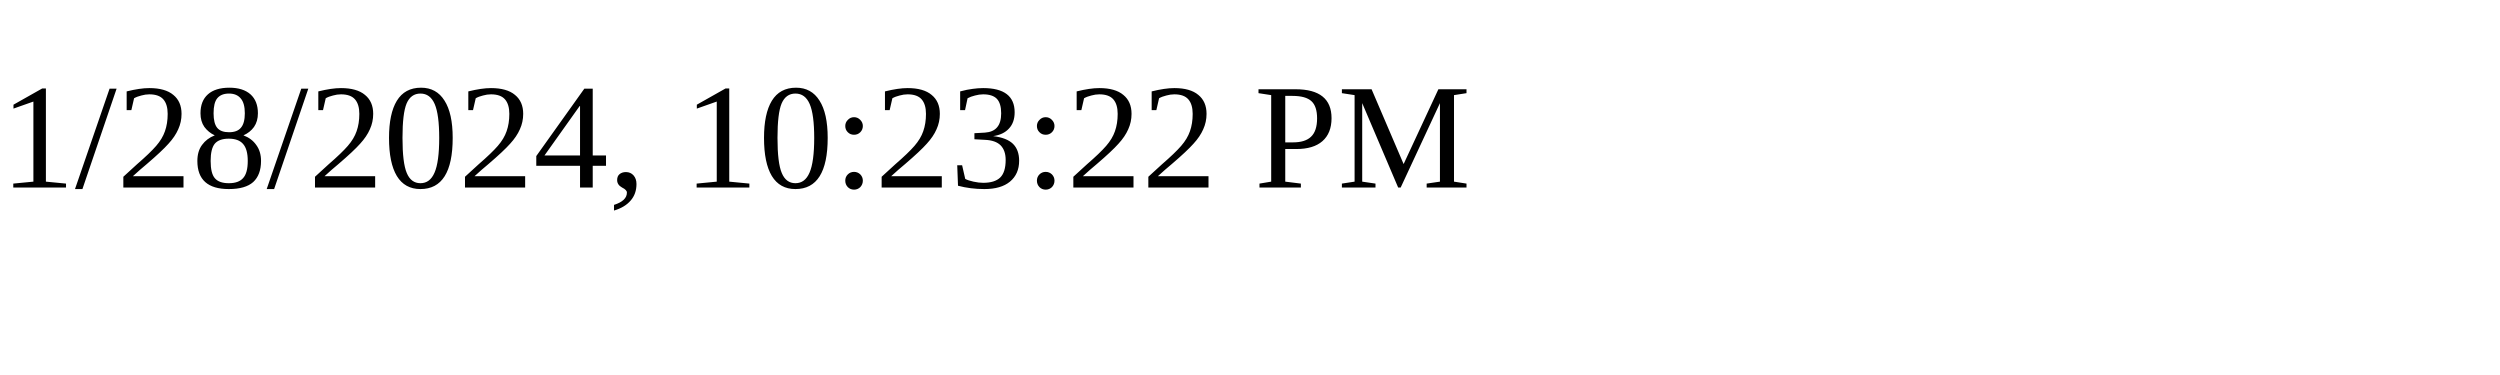
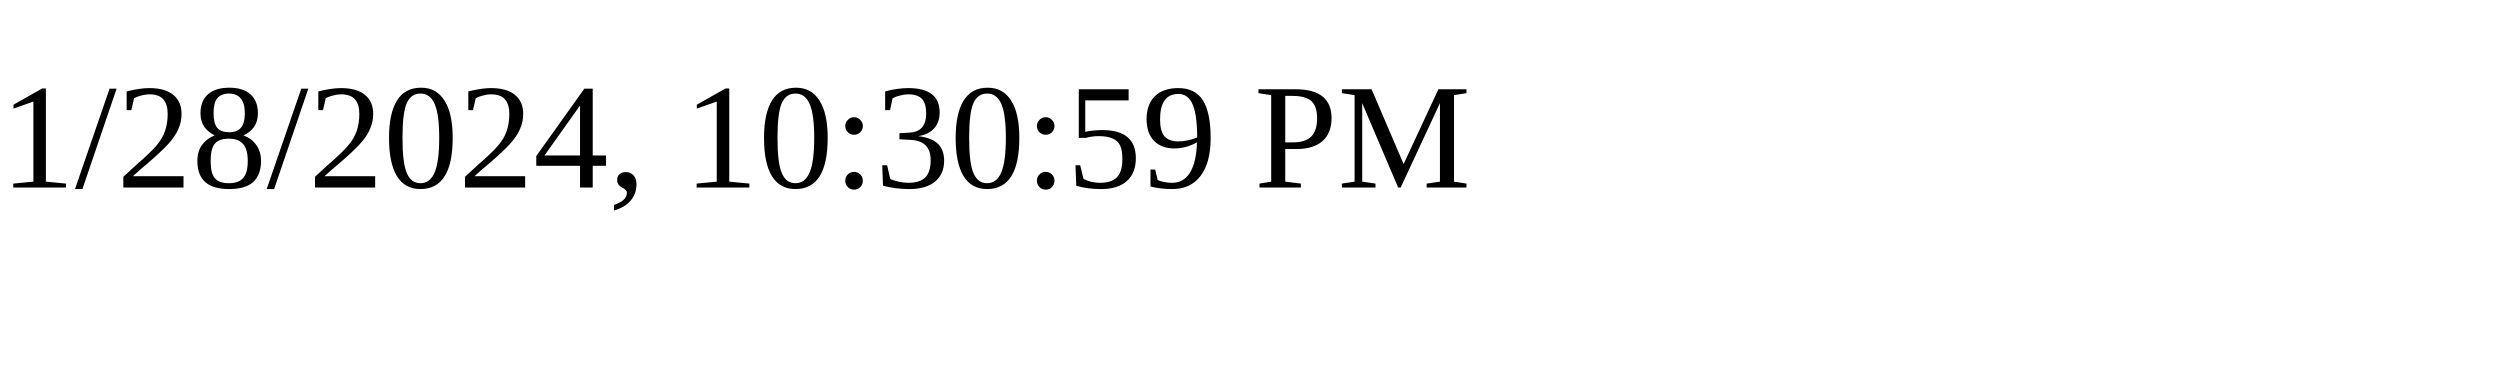
<svg xmlns="http://www.w3.org/2000/svg" height="30" width="200">
-   <text x="0" y="15">1/28/2024, 10:23:22 PM</text>
+   <text x="0" y="15">1/28/2024, 10:30:59 PM</text>
</svg>
